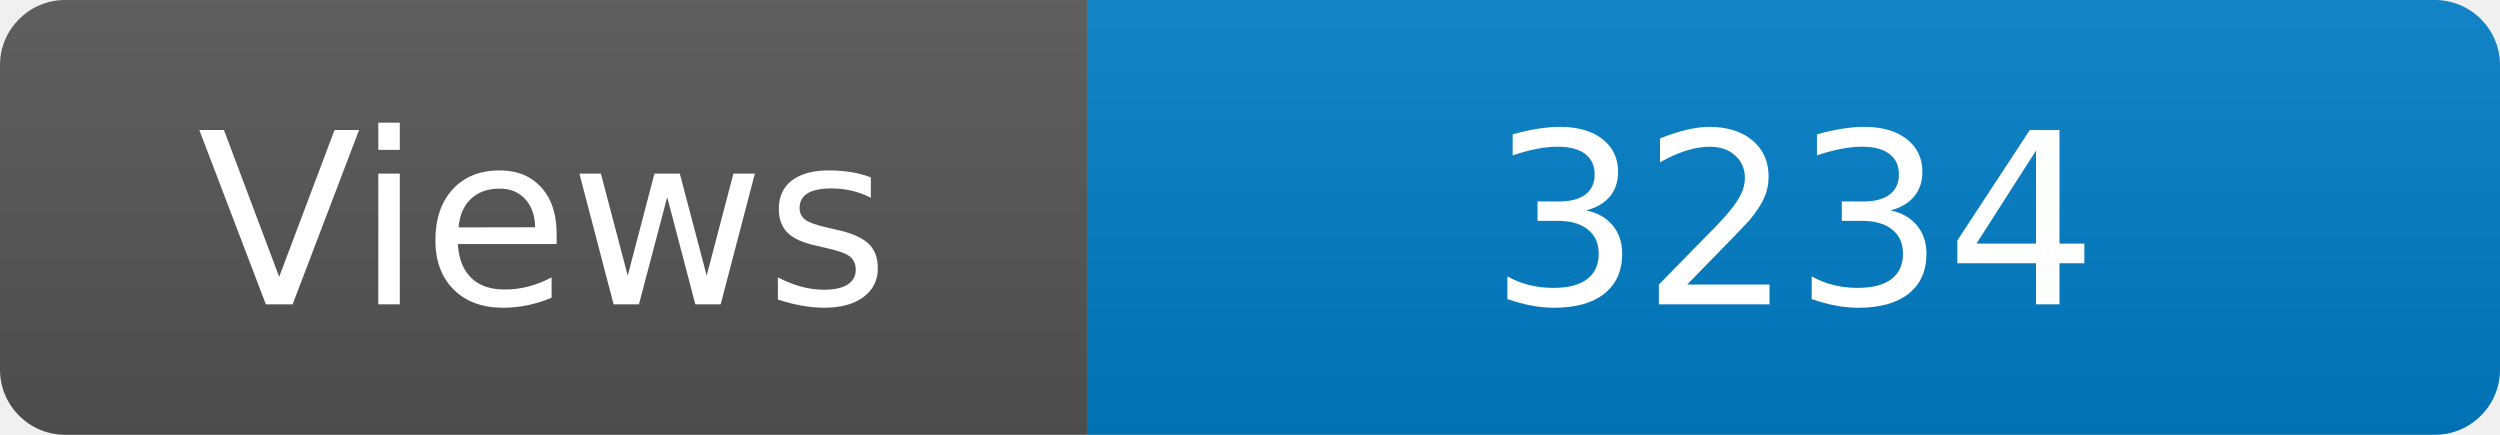
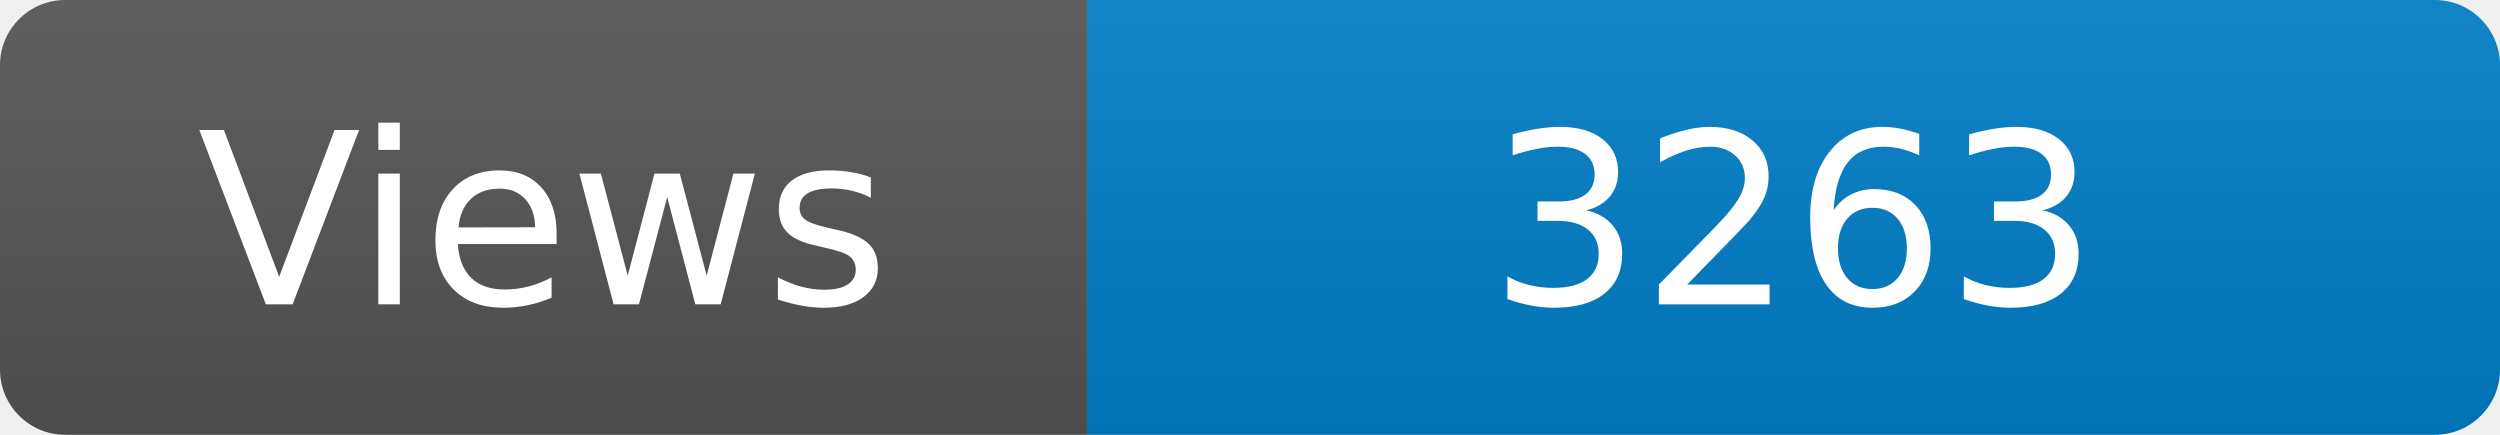
<svg xmlns="http://www.w3.org/2000/svg" width="115" height="20" role="img" aria-label="Maintained?: yes">
  <linearGradient id="s" x2="0" y2="100%">
    <stop offset="0" stop-color="#bbb" stop-opacity=".1" />
    <stop offset="1" stop-opacity=".1" />
  </linearGradient>
  <clipPath id="r">
    <rect width="115" height="20" rx="3" fill="#fff" />
  </clipPath>
  <g clip-path="url(#r)">
    <rect width="50" height="20" fill="#555" />
    <rect x="50" width="160" height="20" fill="#007ec6" />
    <rect width="115" height="20" fill="url(#s)" />
  </g>
  <g fill="#fff" text-anchor="middle" font-family="Verdana,Geneva,DejaVu Sans,sans-serif" font-size="110">
    <text x="250" y="140" transform="scale(.1)" fill="#fff">Views</text>
-     <text x="825" y="140" transform="scale(.1)" fill="#fff">3234</text>
+     <text x="825" y="140" transform="scale(.1)" fill="#fff">3263</text>
  </g>
</svg>
